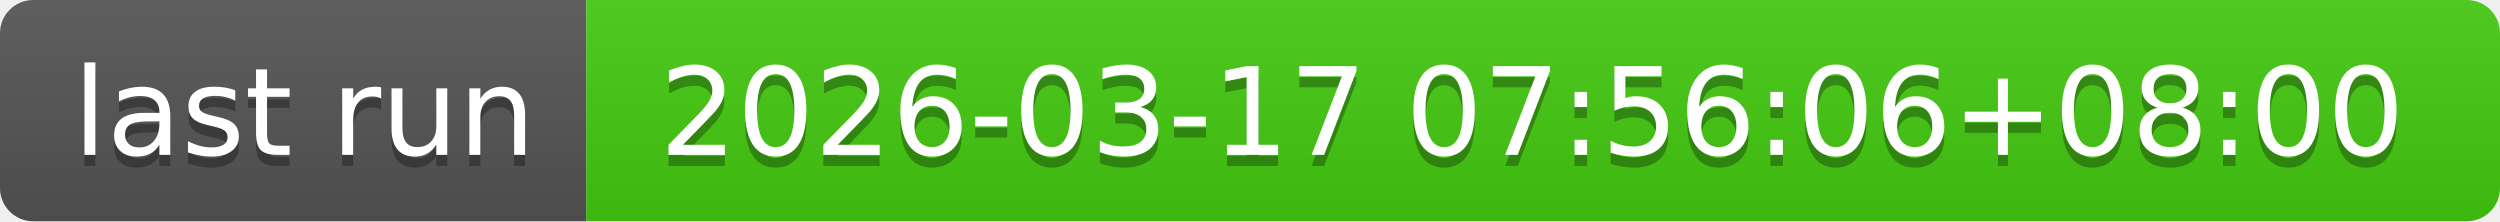
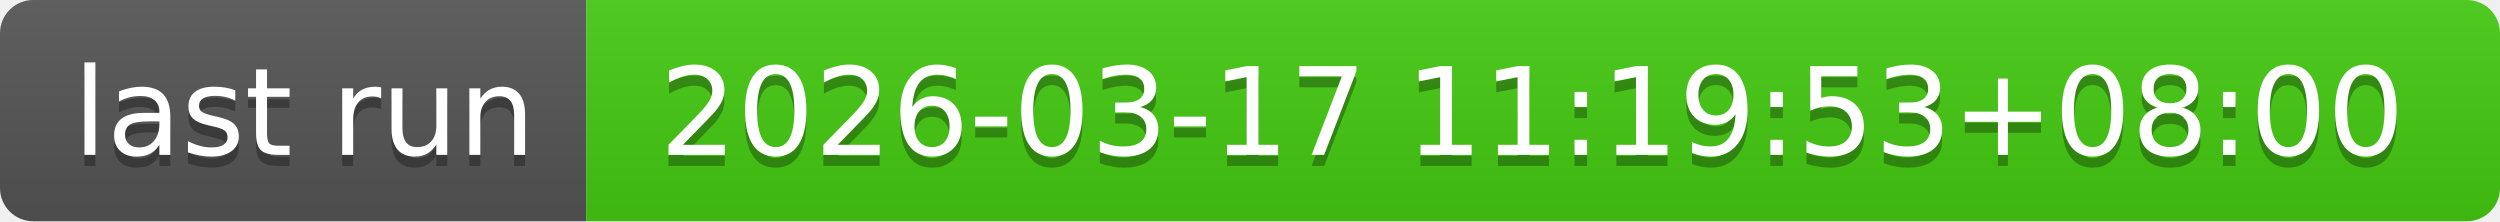
- <svg xmlns="http://www.w3.org/2000/svg" width="226" height="20" role="img" aria-label="last run: 2026-03-17 07:56:06+08:00">
+ <svg xmlns="http://www.w3.org/2000/svg" width="226" height="20" role="img" aria-label="last run: 2026-03-17 11:19:53+08:00">
  <linearGradient id="s" x2="0" y2="100%">
    <stop offset="0" stop-color="#bbb" stop-opacity=".1" />
    <stop offset="1" stop-opacity=".1" />
  </linearGradient>
  <clipPath id="r">
    <rect width="226" height="20" rx="3" fill="#fff" />
  </clipPath>
  <g clip-path="url(#r)">
    <rect width="53" height="20" fill="#555" />
    <rect x="53" width="173" height="20" fill="#4c1" />
    <rect width="226" height="20" fill="url(#s)" />
  </g>
  <g fill="#fff" text-anchor="middle" font-family="Verdana,Geneva,DejaVu Sans,sans-serif" text-rendering="geometricPrecision" font-size="110">
    <text aria-hidden="true" x="275" y="150" fill="#010101" fill-opacity=".3" transform="scale(.1)" textLength="430">last run</text>
    <text x="275" y="140" transform="scale(.1)" fill="#fff" textLength="430">last run</text>
-     <text aria-hidden="true" x="1385" y="150" fill="#010101" fill-opacity=".3" transform="scale(.1)" textLength="1630">2026-03-17 07:56:06+08:00</text>
-     <text x="1385" y="140" transform="scale(.1)" fill="#fff" textLength="1630">2026-03-17 07:56:06+08:00</text>
+     <text aria-hidden="true" x="1385" y="150" fill="#010101" fill-opacity=".3" transform="scale(.1)" textLength="1630">2026-03-17 11:19:53+08:00</text>
+     <text x="1385" y="140" transform="scale(.1)" fill="#fff" textLength="1630">2026-03-17 11:19:53+08:00</text>
  </g>
</svg>
